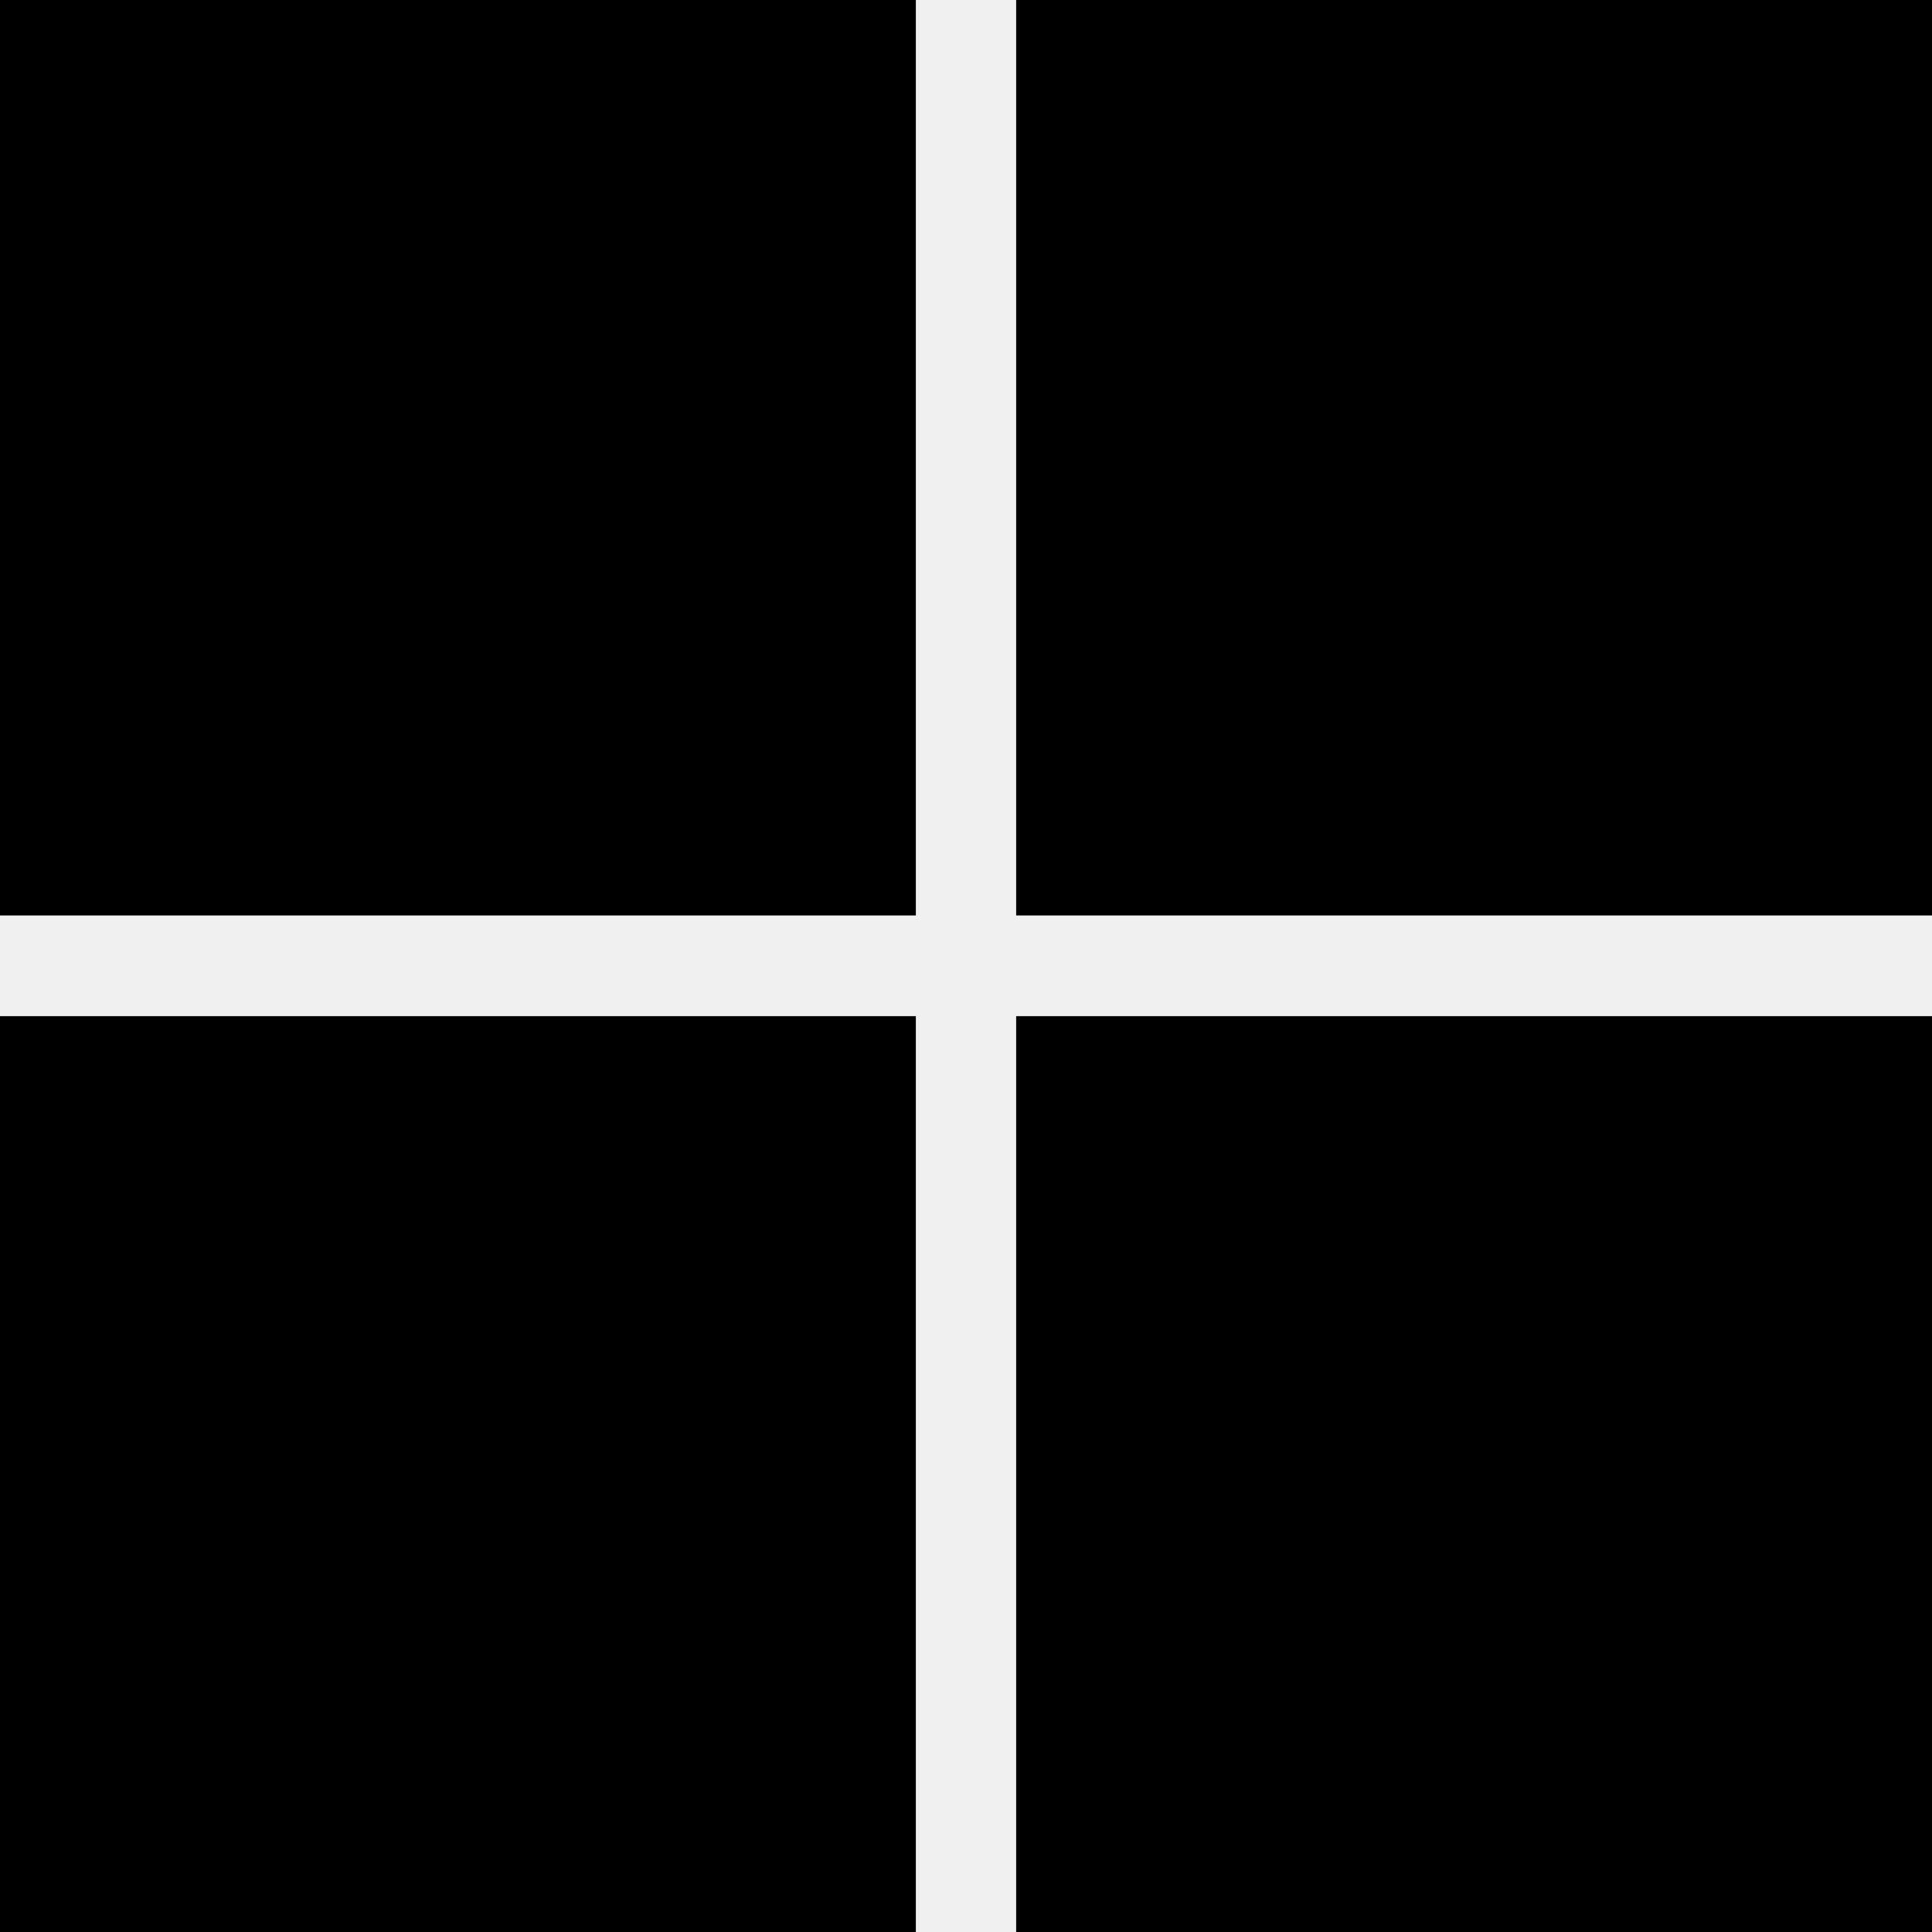
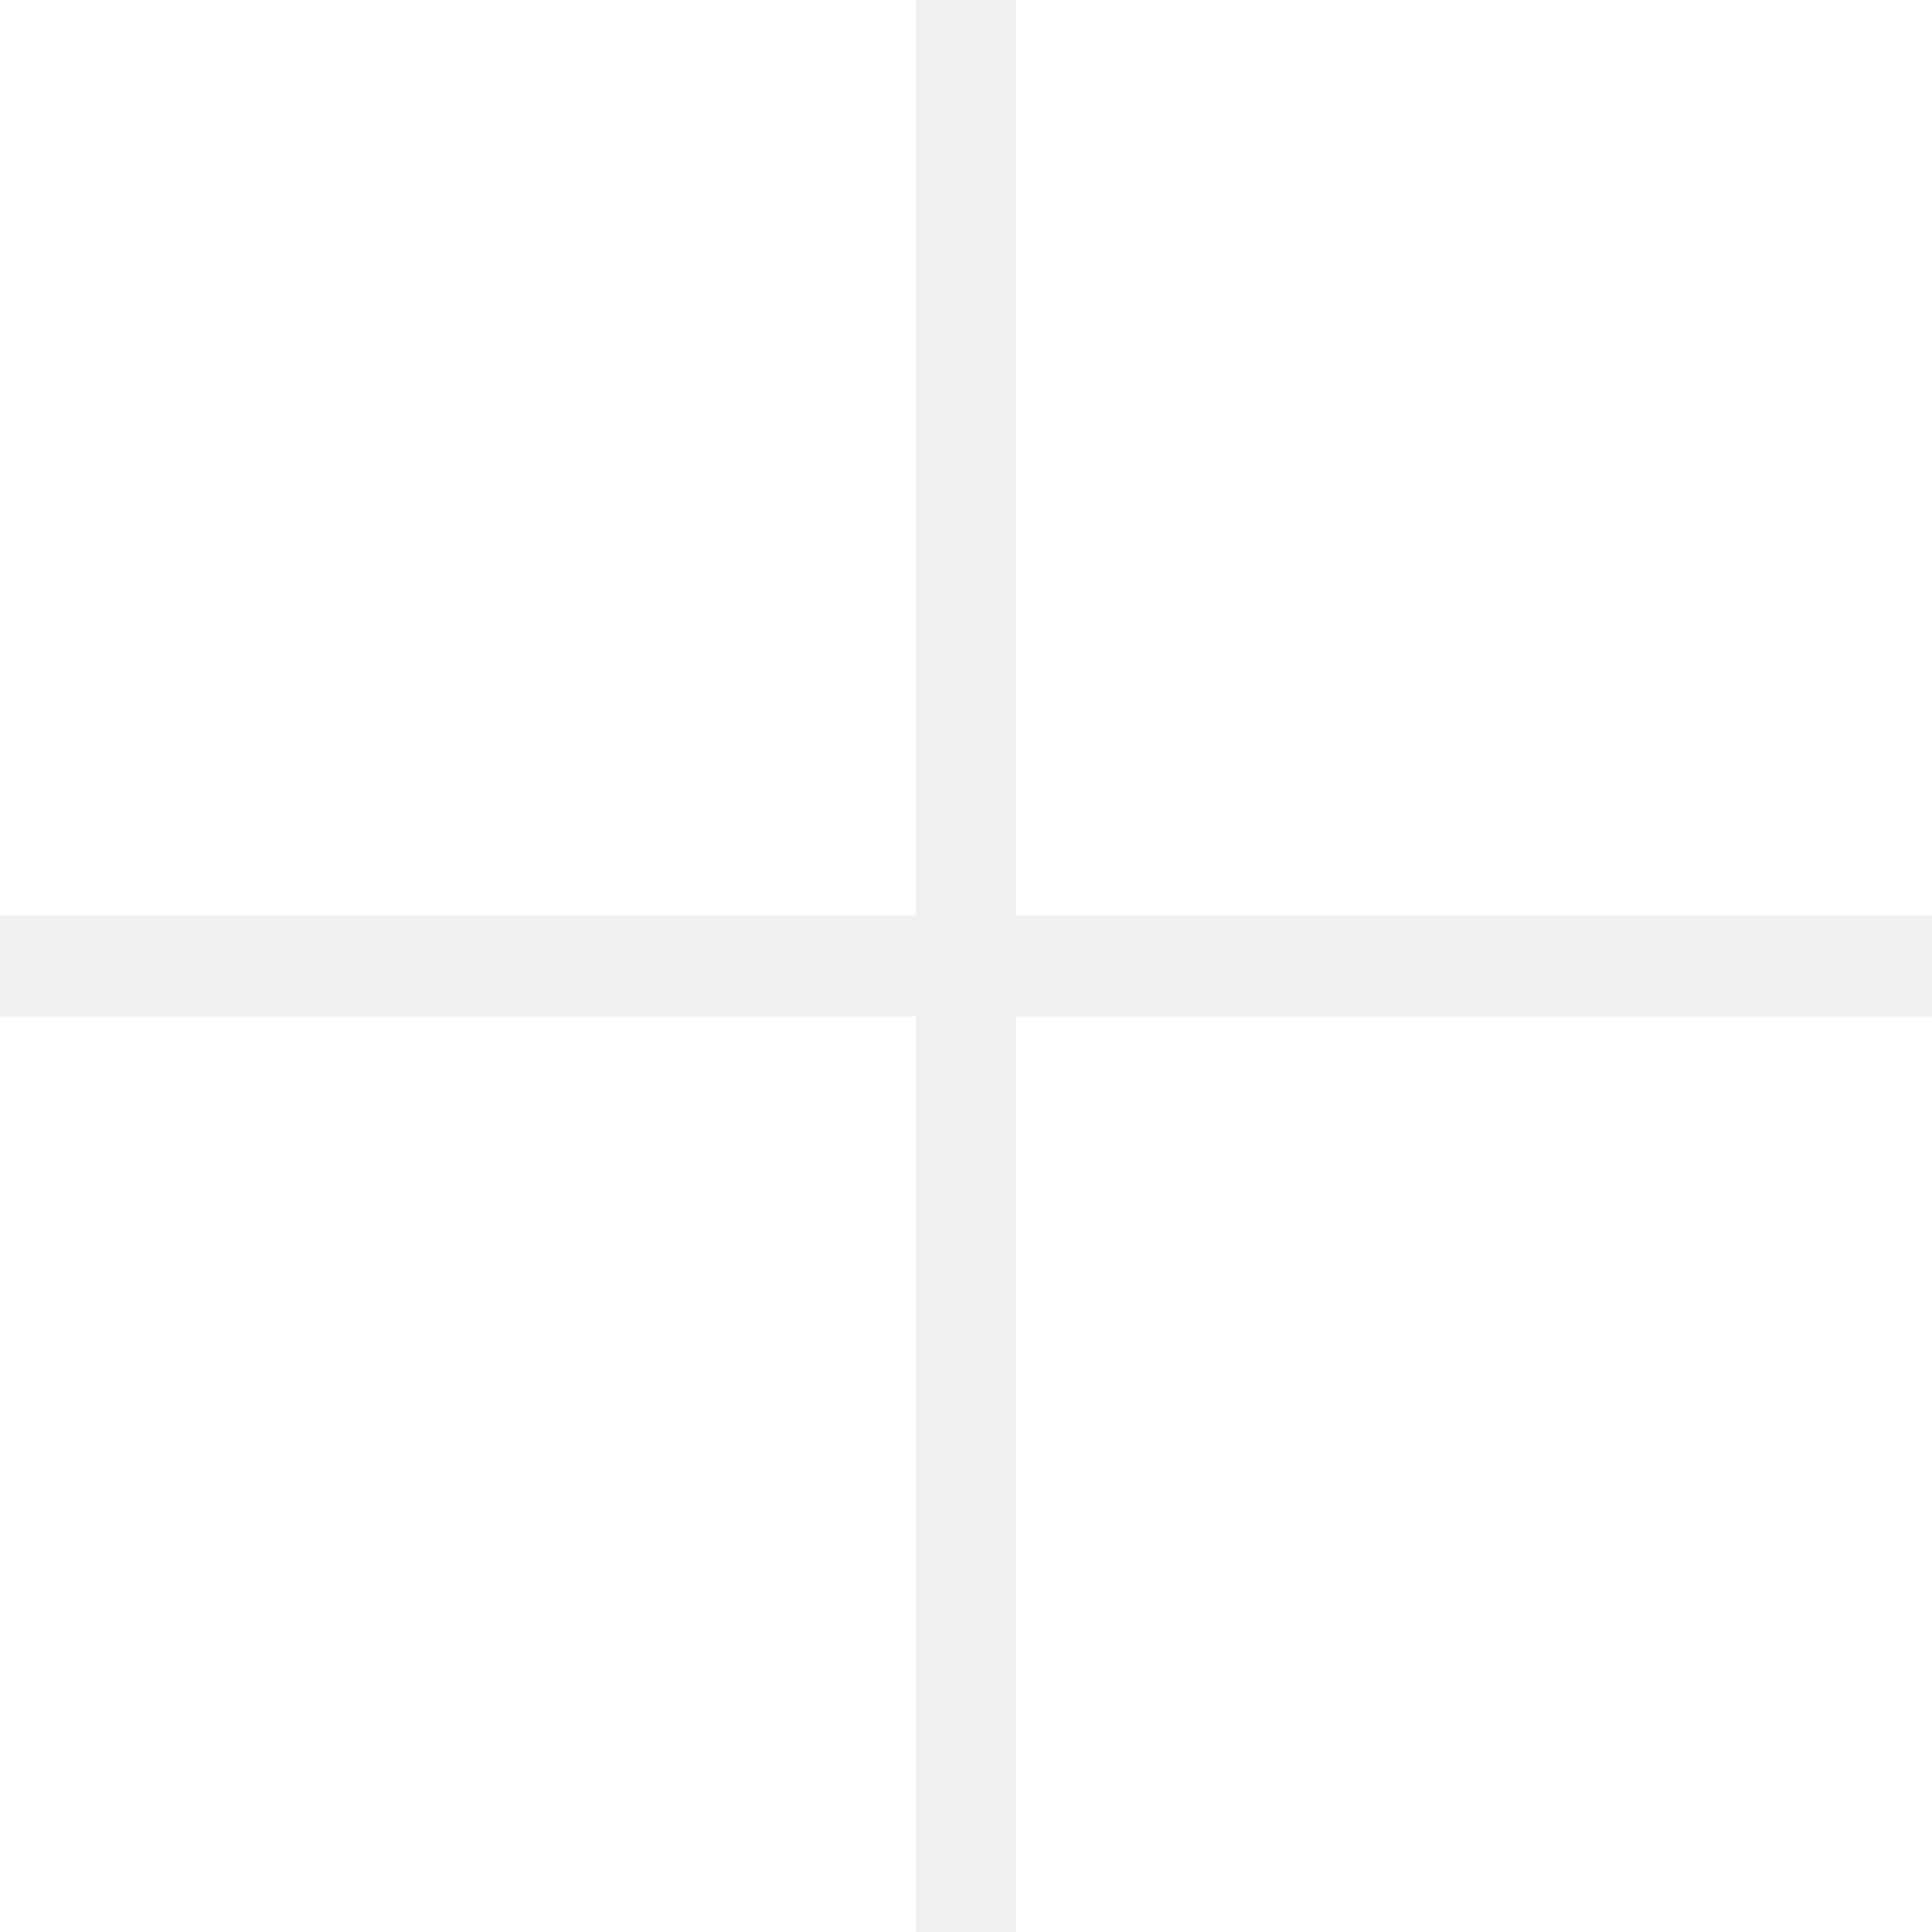
- <svg xmlns="http://www.w3.org/2000/svg" role="img" viewBox="0 0 24 24">
-   <path d="M0 0h11.377v11.372H0zm12.623 0H24v11.372H12.623zM0 12.623h11.377V24H0zm12.623 0H24V24H12.623z" />
+ <svg xmlns="http://www.w3.org/2000/svg" role="img" viewBox="0 0 24 24" fill="white">
+   <path d="M0 0h11.377v11.372H0zm12.623 0H24v11.372H12.623zM0 12.628h11.377V24H0zm12.623 0H24V24H12.623z" />
</svg>
